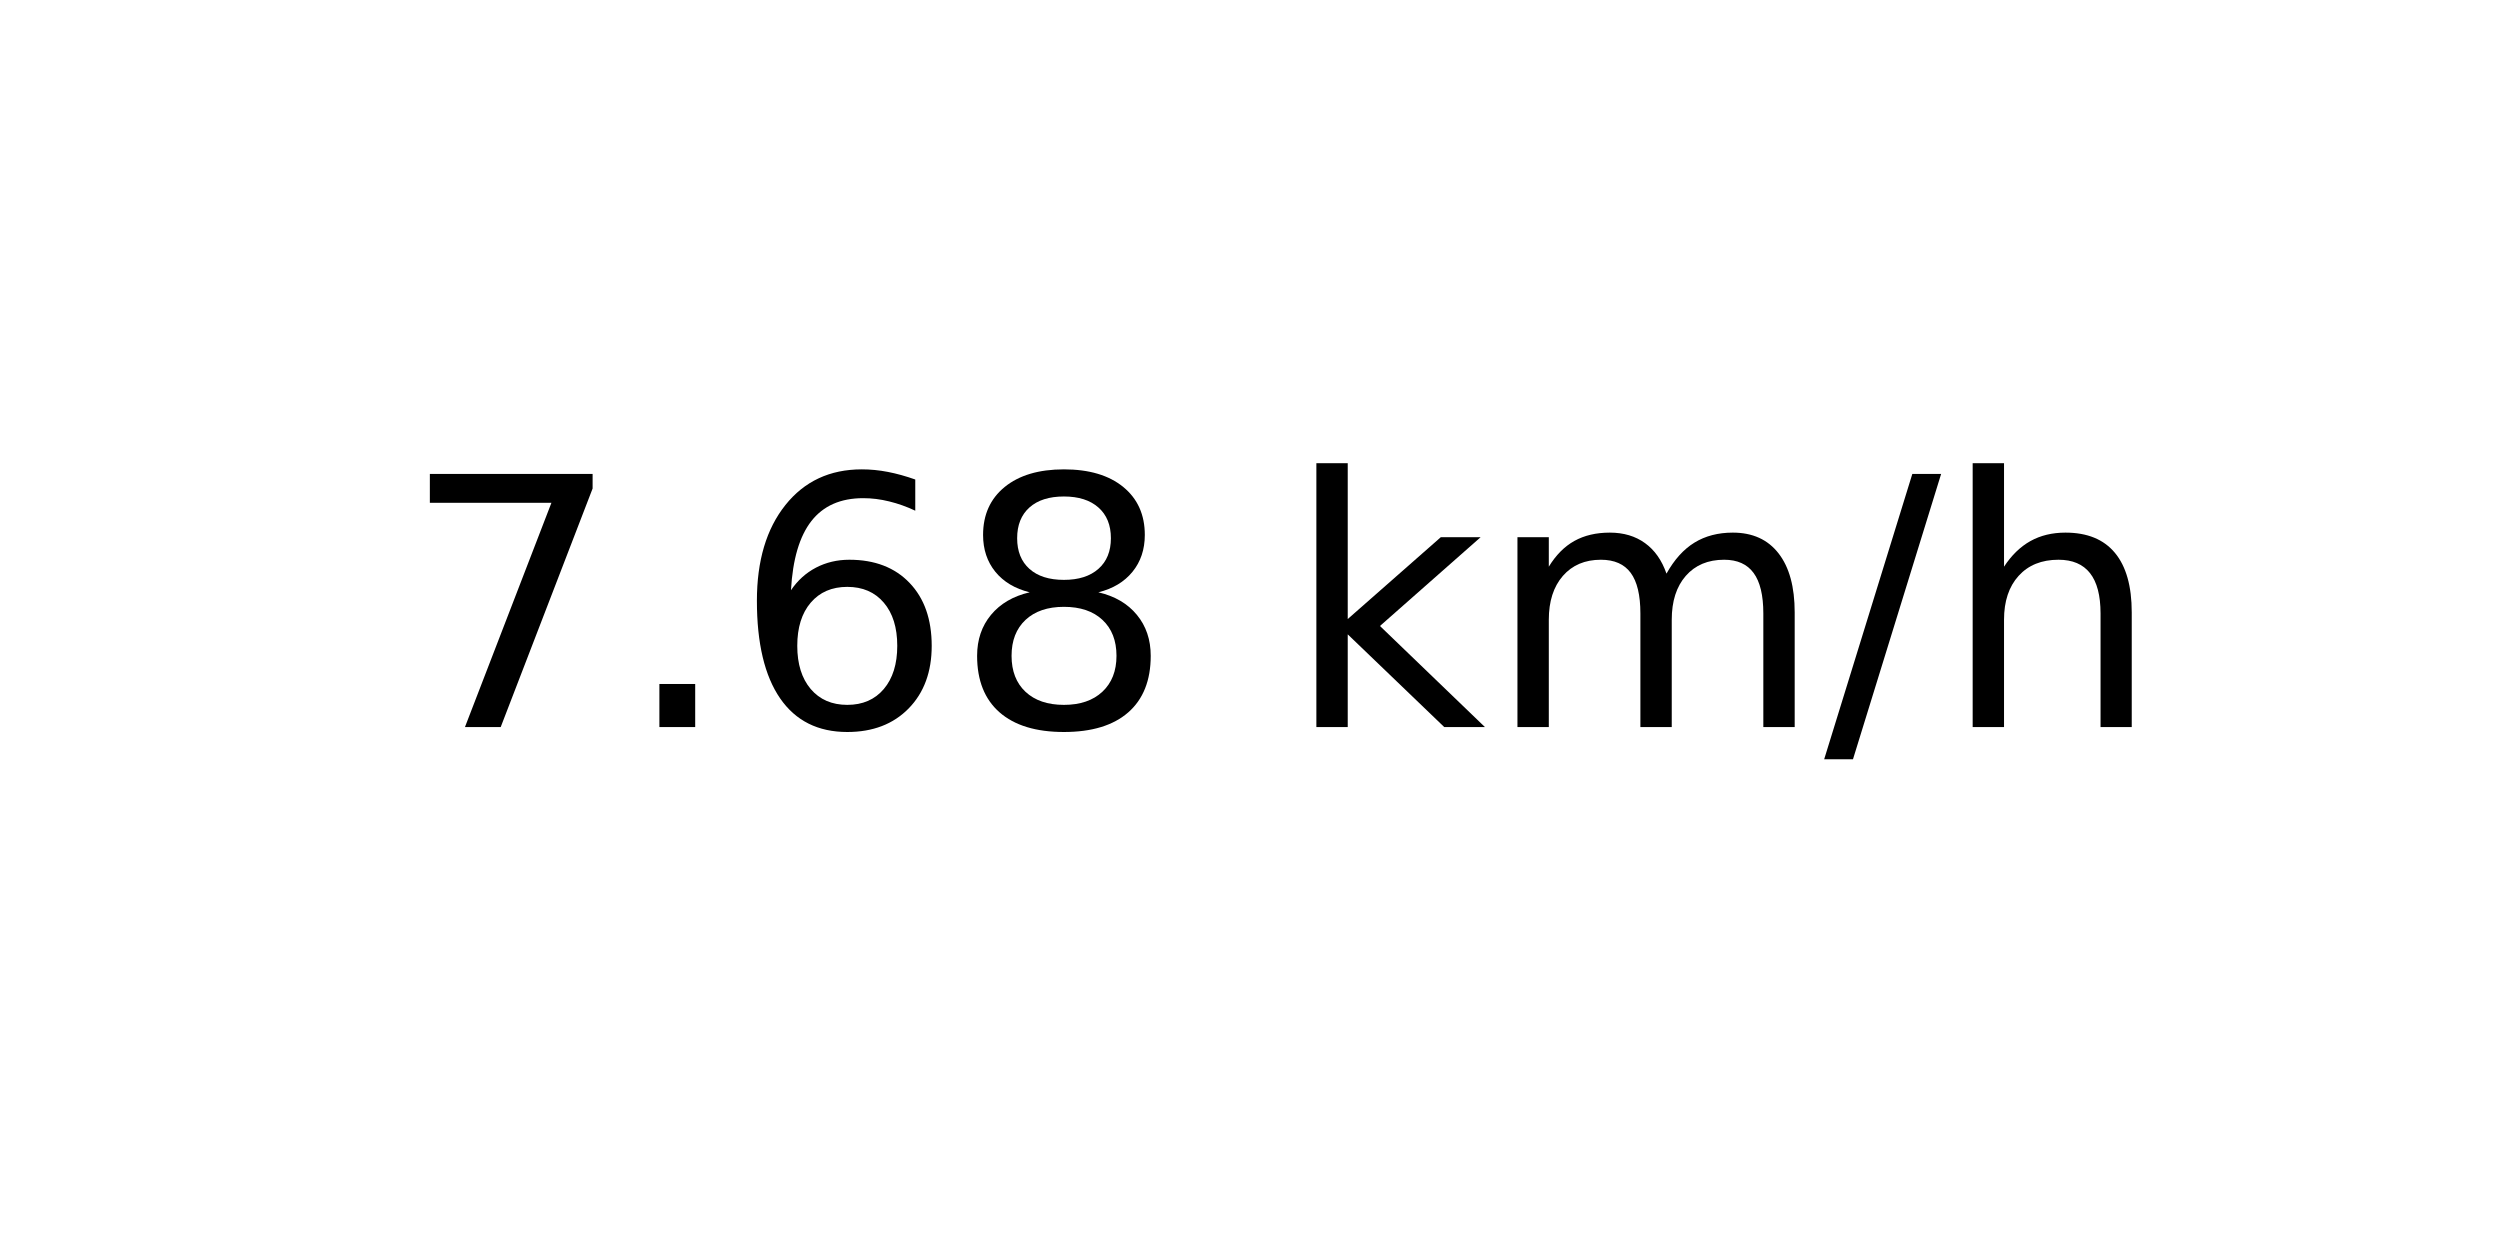
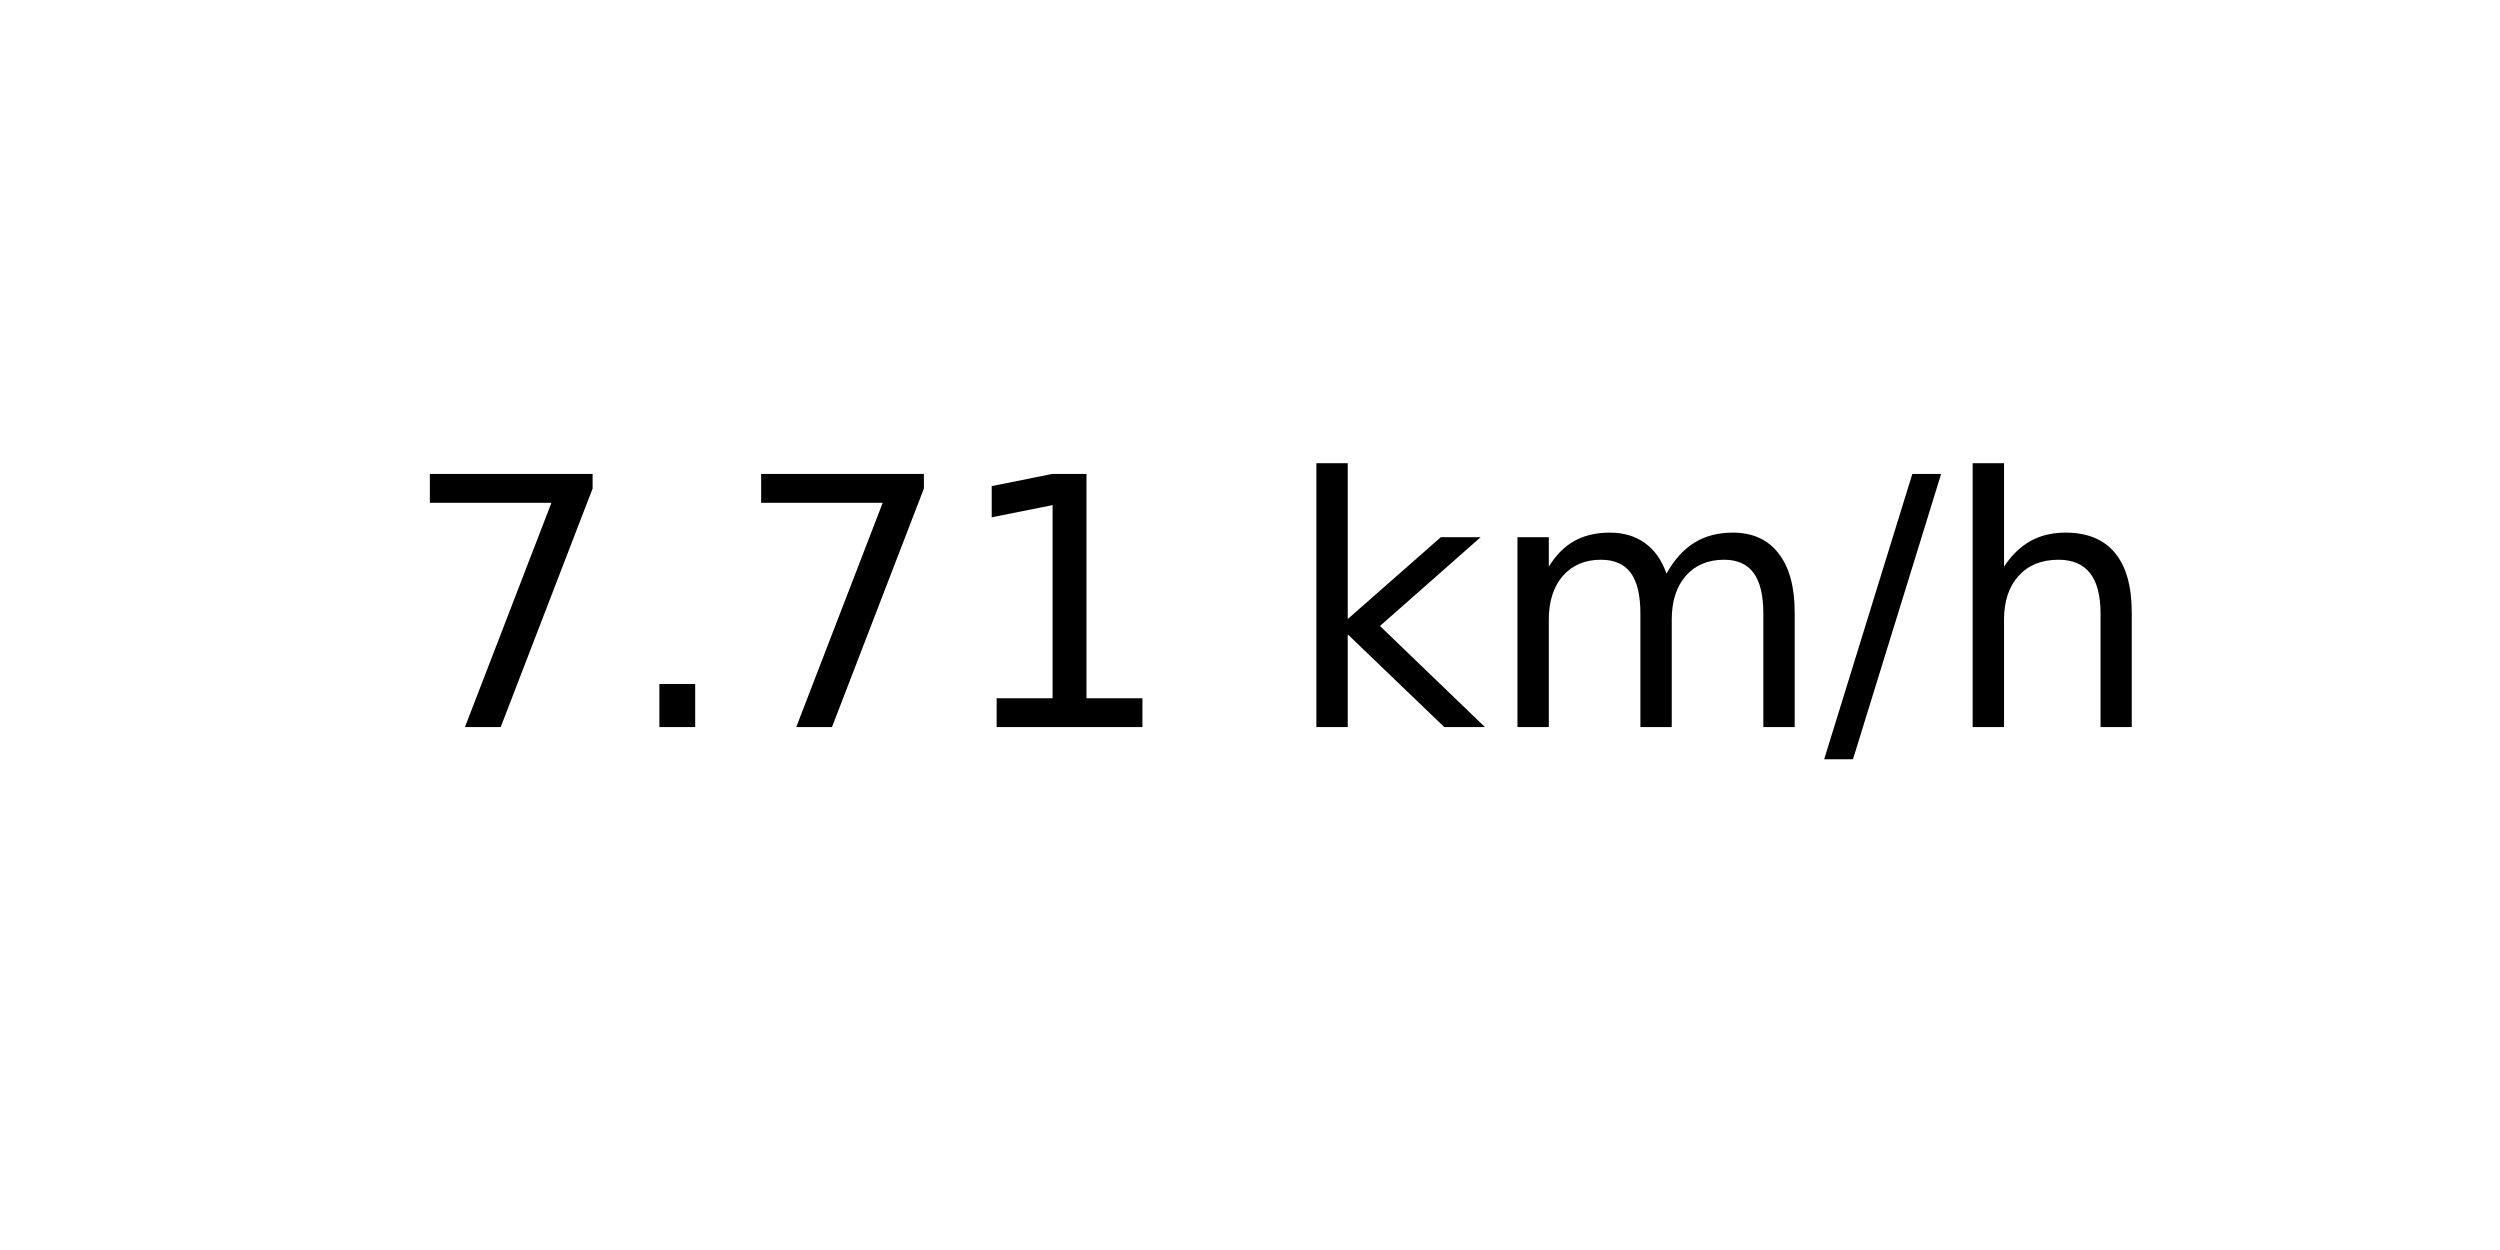
<svg xmlns="http://www.w3.org/2000/svg" xmlns:xlink="http://www.w3.org/1999/xlink" width="72pt" height="36pt" viewBox="0 0 72 36" version="1.1">
  <defs>
    <style type="text/css">*{stroke-linejoin: round; stroke-linecap: butt}</style>
  </defs>
  <g id="figure_1">
    <g id="axes_1">
      <g id="text_1">
        <g transform="translate(11.55937 20.93937) scale(0.1 -0.1)">
          <defs>
            <path id="DejaVuSans-37" d="M 525 4666  L 3525 4666  L 3525 4397  L 1831 0  L 1172 0  L 2766 4134  L 525 4134  L 525 4666  z " transform="scale(0.015625)" />
            <path id="DejaVuSans-2e" d="M 684 794  L 1344 794  L 1344 0  L 684 0  L 684 794  z " transform="scale(0.015625)" />
-             <path id="DejaVuSans-36" d="M 2113 2584  Q 1688 2584 1439 2293  Q 1191 2003 1191 1497  Q 1191 994 1439 701  Q 1688 409 2113 409  Q 2538 409 2786 701  Q 3034 994 3034 1497  Q 3034 2003 2786 2293  Q 2538 2584 2113 2584  z M 3366 4563  L 3366 3988  Q 3128 4100 2886 4159  Q 2644 4219 2406 4219  Q 1781 4219 1451 3797  Q 1122 3375 1075 2522  Q 1259 2794 1537 2939  Q 1816 3084 2150 3084  Q 2853 3084 3261 2657  Q 3669 2231 3669 1497  Q 3669 778 3244 343  Q 2819 -91 2113 -91  Q 1303 -91 875 529  Q 447 1150 447 2328  Q 447 3434 972 4092  Q 1497 4750 2381 4750  Q 2619 4750 2861 4703  Q 3103 4656 3366 4563  z " transform="scale(0.015625)" />
-             <path id="DejaVuSans-38" d="M 2034 2216  Q 1584 2216 1326 1975  Q 1069 1734 1069 1313  Q 1069 891 1326 650  Q 1584 409 2034 409  Q 2484 409 2743 651  Q 3003 894 3003 1313  Q 3003 1734 2745 1975  Q 2488 2216 2034 2216  z M 1403 2484  Q 997 2584 770 2862  Q 544 3141 544 3541  Q 544 4100 942 4425  Q 1341 4750 2034 4750  Q 2731 4750 3128 4425  Q 3525 4100 3525 3541  Q 3525 3141 3298 2862  Q 3072 2584 2669 2484  Q 3125 2378 3379 2068  Q 3634 1759 3634 1313  Q 3634 634 3220 271  Q 2806 -91 2034 -91  Q 1263 -91 848 271  Q 434 634 434 1313  Q 434 1759 690 2068  Q 947 2378 1403 2484  z M 1172 3481  Q 1172 3119 1398 2916  Q 1625 2713 2034 2713  Q 2441 2713 2670 2916  Q 2900 3119 2900 3481  Q 2900 3844 2670 4047  Q 2441 4250 2034 4250  Q 1625 4250 1398 4047  Q 1172 3844 1172 3481  z " transform="scale(0.015625)" />
+             <path id="DejaVuSans-31" d="M 794 531  L 1825 531  L 1825 4091  L 703 3866  L 703 4441  L 1819 4666  L 2450 4666  L 2450 531  L 3481 531  L 3481 0  L 794 0  L 794 531  z " transform="scale(0.015625)" />
            <path id="DejaVuSans-20" transform="scale(0.015625)" />
            <path id="DejaVuSans-6b" d="M 581 4863  L 1159 4863  L 1159 1991  L 2875 3500  L 3609 3500  L 1753 1863  L 3688 0  L 2938 0  L 1159 1709  L 1159 0  L 581 0  L 581 4863  z " transform="scale(0.015625)" />
            <path id="DejaVuSans-6d" d="M 3328 2828  Q 3544 3216 3844 3400  Q 4144 3584 4550 3584  Q 5097 3584 5394 3201  Q 5691 2819 5691 2113  L 5691 0  L 5113 0  L 5113 2094  Q 5113 2597 4934 2840  Q 4756 3084 4391 3084  Q 3944 3084 3684 2787  Q 3425 2491 3425 1978  L 3425 0  L 2847 0  L 2847 2094  Q 2847 2600 2669 2842  Q 2491 3084 2119 3084  Q 1678 3084 1418 2786  Q 1159 2488 1159 1978  L 1159 0  L 581 0  L 581 3500  L 1159 3500  L 1159 2956  Q 1356 3278 1631 3431  Q 1906 3584 2284 3584  Q 2666 3584 2933 3390  Q 3200 3197 3328 2828  z " transform="scale(0.015625)" />
            <path id="DejaVuSans-2f" d="M 1625 4666  L 2156 4666  L 531 -594  L 0 -594  L 1625 4666  z " transform="scale(0.015625)" />
            <path id="DejaVuSans-68" d="M 3513 2113  L 3513 0  L 2938 0  L 2938 2094  Q 2938 2591 2744 2837  Q 2550 3084 2163 3084  Q 1697 3084 1428 2787  Q 1159 2491 1159 1978  L 1159 0  L 581 0  L 581 4863  L 1159 4863  L 1159 2956  Q 1366 3272 1645 3428  Q 1925 3584 2291 3584  Q 2894 3584 3203 3211  Q 3513 2838 3513 2113  z " transform="scale(0.015625)" />
          </defs>
          <use xlink:href="#DejaVuSans-37" />
          <use xlink:href="#DejaVuSans-2e" x="63.623" />
-           <use xlink:href="#DejaVuSans-36" x="95.41" />
-           <use xlink:href="#DejaVuSans-38" x="159.033" />
+           <use xlink:href="#DejaVuSans-37" x="95.41" />
+           <use xlink:href="#DejaVuSans-31" x="159.033" />
          <use xlink:href="#DejaVuSans-20" x="222.656" />
          <use xlink:href="#DejaVuSans-6b" x="254.443" />
          <use xlink:href="#DejaVuSans-6d" x="312.354" />
          <use xlink:href="#DejaVuSans-2f" x="409.766" />
          <use xlink:href="#DejaVuSans-68" x="443.457" />
        </g>
      </g>
    </g>
  </g>
</svg>
